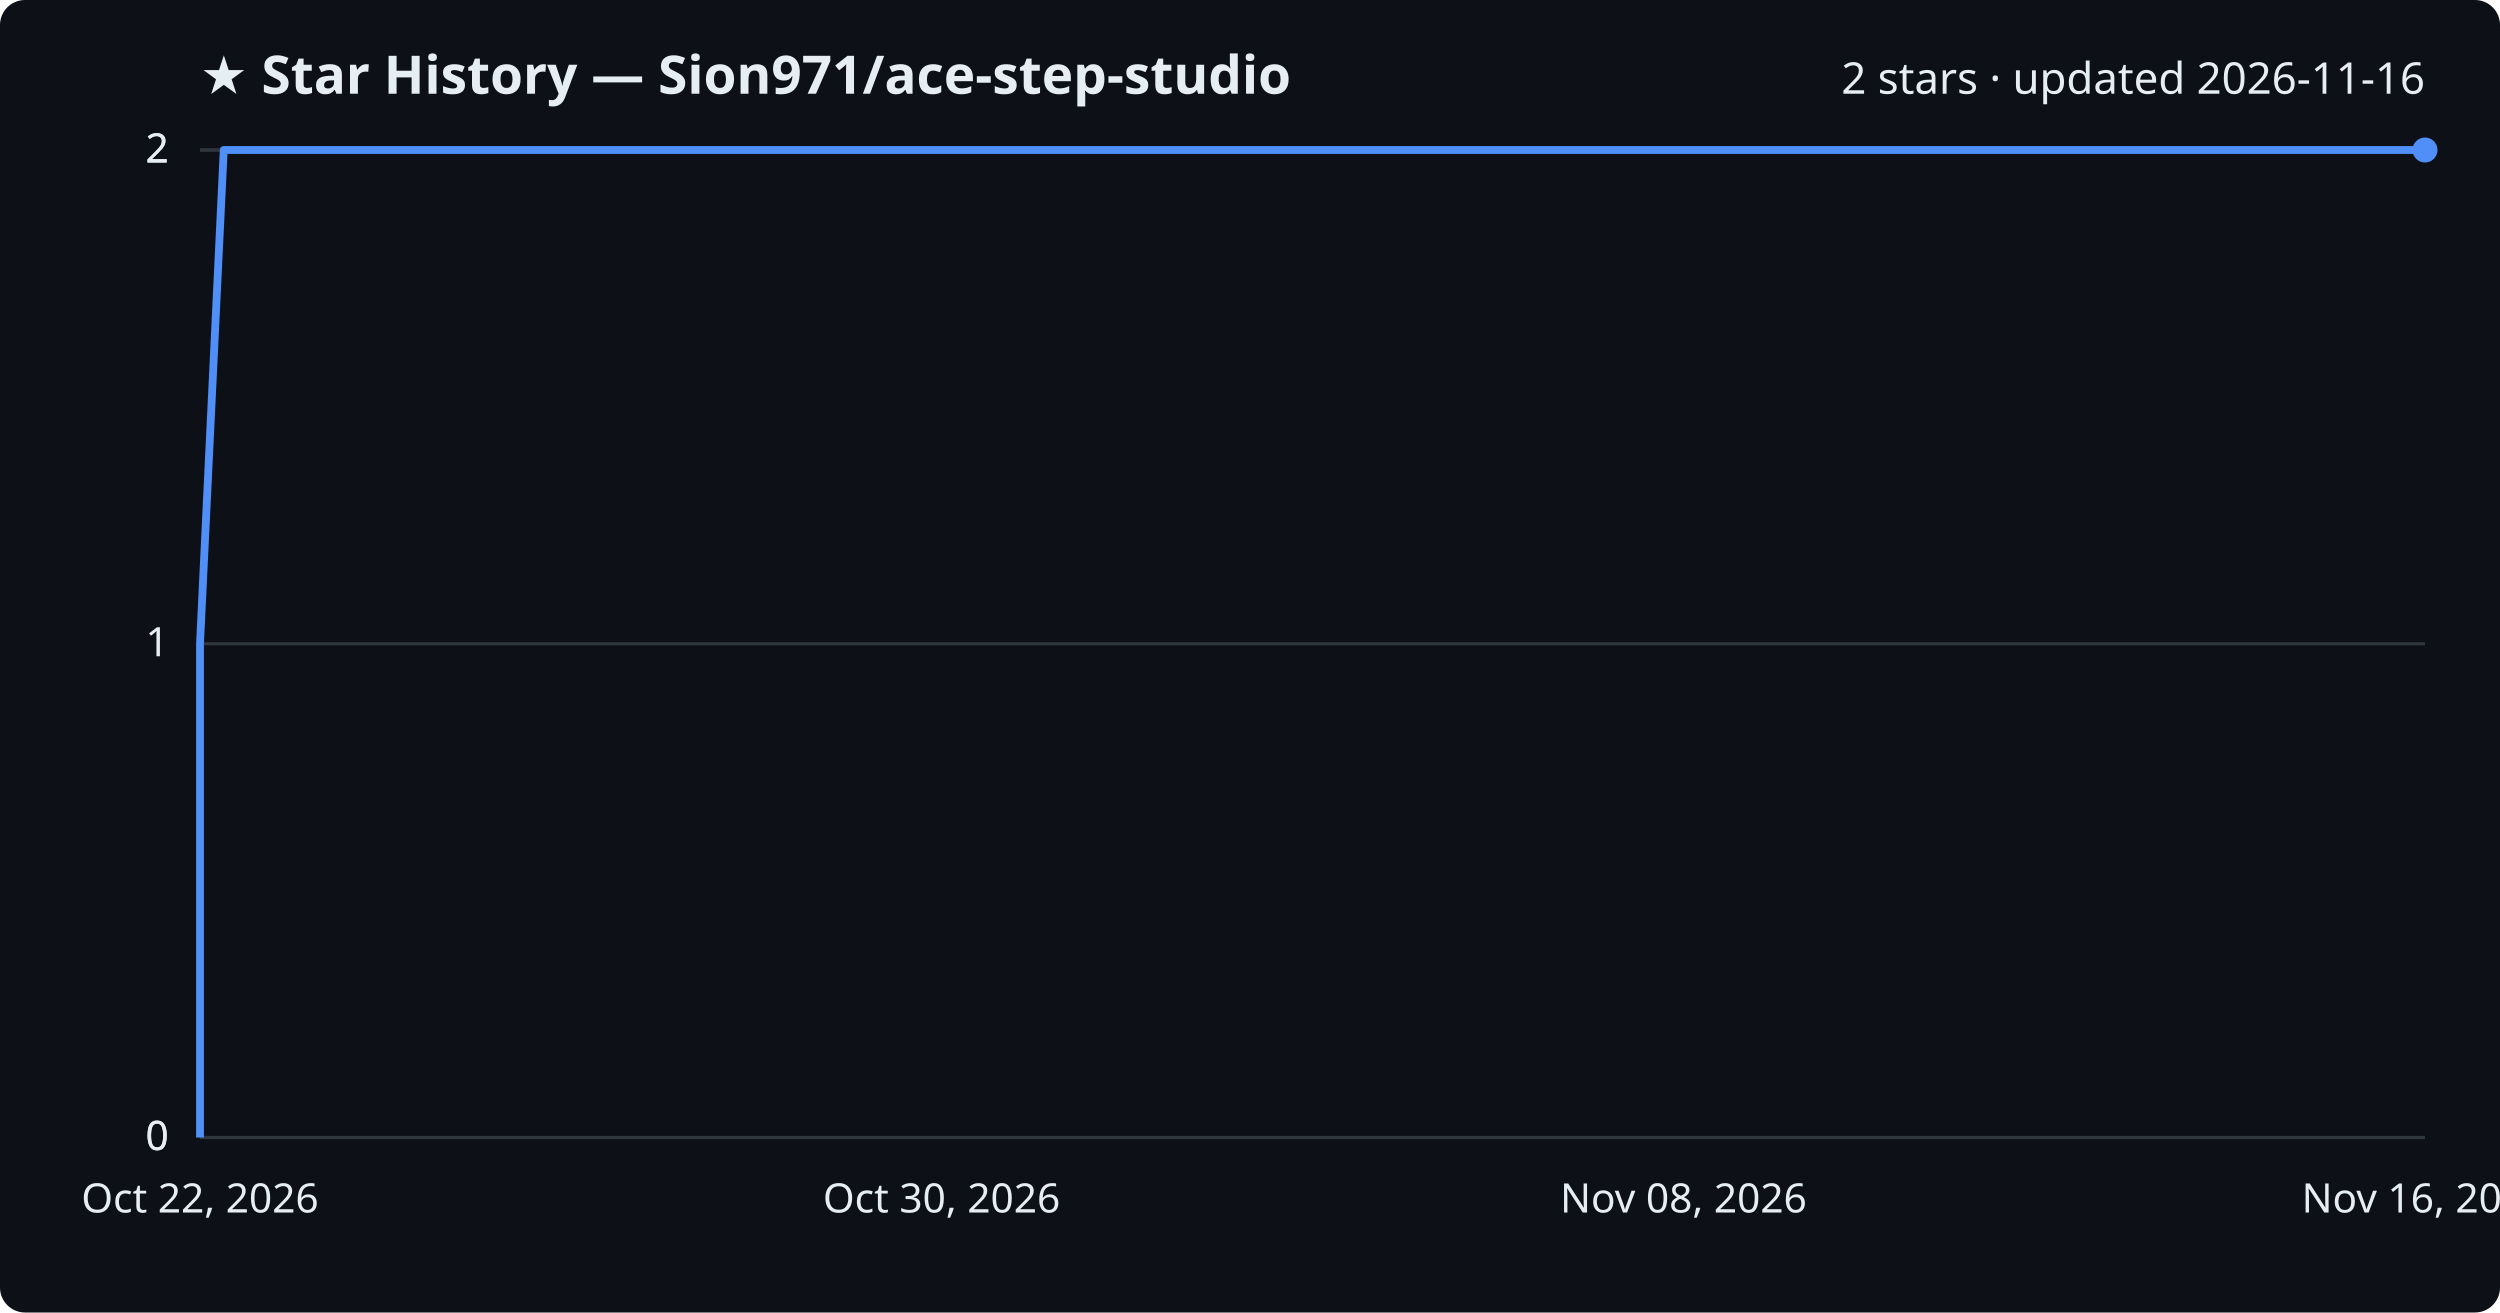
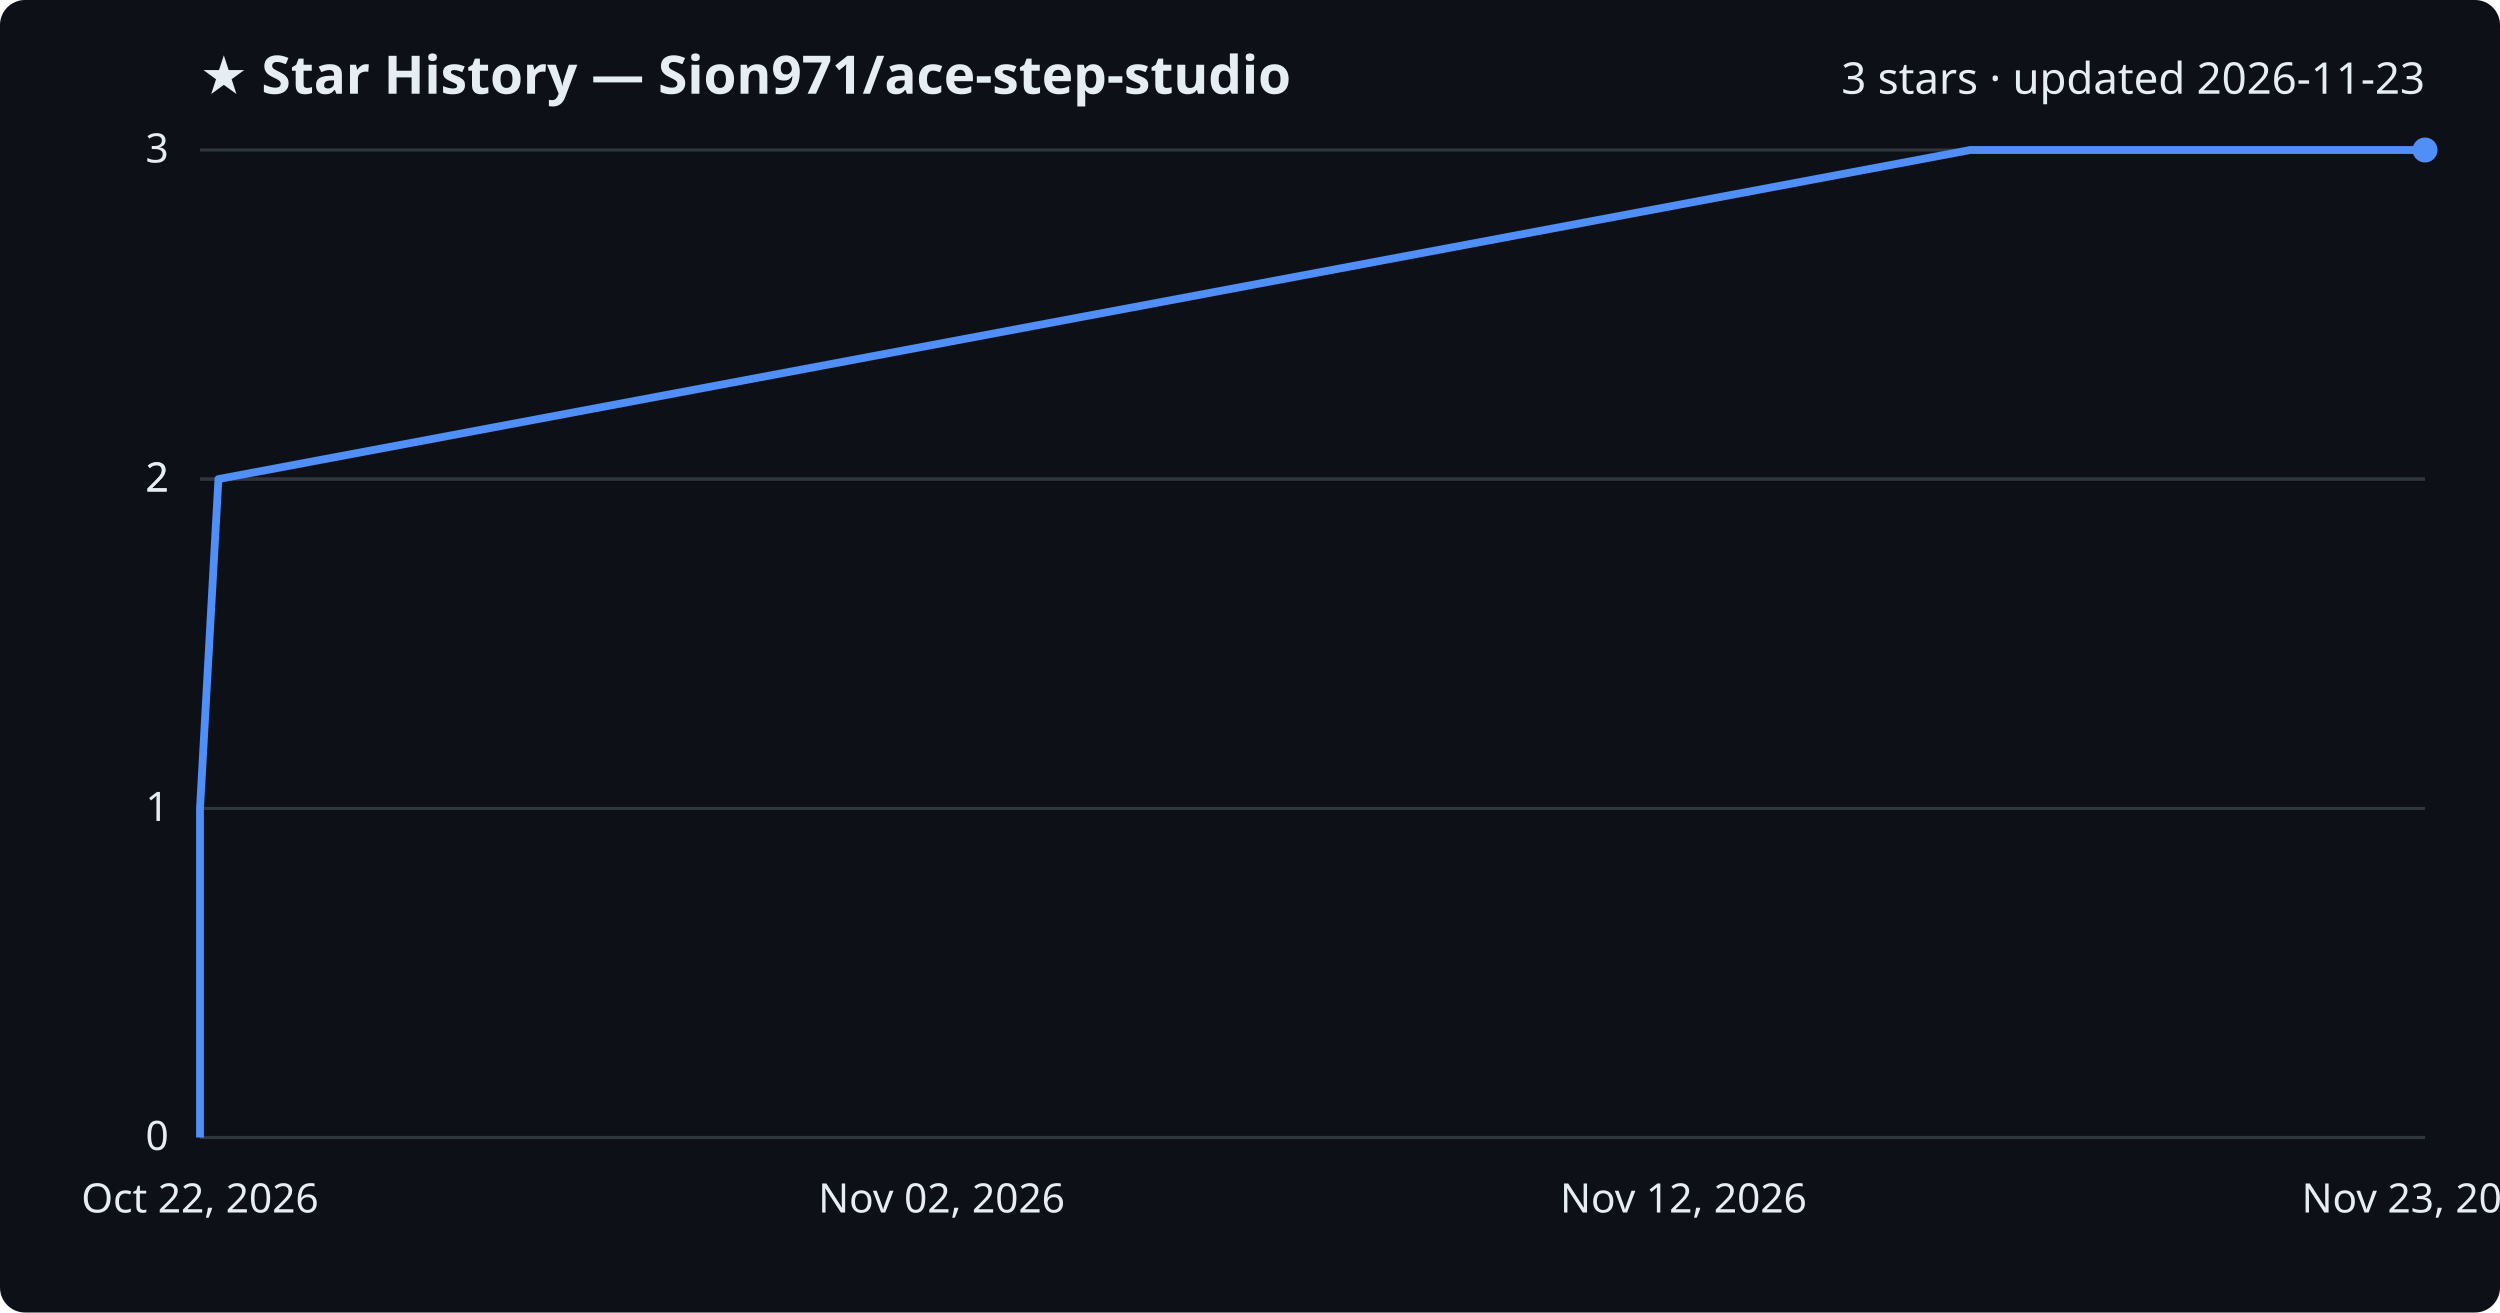
<svg xmlns="http://www.w3.org/2000/svg" viewBox="0 0 800 420" font-family="Segoe UI, sans-serif">
  <rect width="800" height="420" fill="#0d1117" rx="8" />
  <text x="64" y="30" fill="#e6edf3" font-size="17" font-weight="700">★ Star History — Sion971/ace-step-studio</text>
-   <text x="776" y="30" fill="#e6edf3" font-size="14" text-anchor="end">2 stars · updated 2026-11-16</text>
+   <text x="776" y="30" fill="#e6edf3" font-size="14" text-anchor="end">3 stars · updated 2026-11-23</text>
  <line x1="64" y1="364.0" x2="776" y2="364.0" stroke="#30363d" stroke-width="1" />
  <text x="54" y="368.0" fill="#e6edf3" font-size="13" text-anchor="end">0</text>
-   <line x1="64" y1="364.0" x2="776" y2="364.0" stroke="#30363d" stroke-width="1" />
-   <text x="54" y="368.0" fill="#e6edf3" font-size="13" text-anchor="end">0</text>
-   <line x1="64" y1="206.0" x2="776" y2="206.0" stroke="#30363d" stroke-width="1" />
-   <text x="54" y="210.0" fill="#e6edf3" font-size="13" text-anchor="end">1</text>
+   <line x1="64" y1="258.7" x2="776" y2="258.7" stroke="#30363d" stroke-width="1" />
+   <text x="54" y="262.7" fill="#e6edf3" font-size="13" text-anchor="end">1</text>
+   <line x1="64" y1="153.3" x2="776" y2="153.3" stroke="#30363d" stroke-width="1" />
+   <text x="54" y="157.3" fill="#e6edf3" font-size="13" text-anchor="end">2</text>
+   <line x1="64" y1="153.3" x2="776" y2="153.3" stroke="#30363d" stroke-width="1" />
+   <text x="54" y="157.3" fill="#e6edf3" font-size="13" text-anchor="end">2</text>
  <line x1="64" y1="48.0" x2="776" y2="48.0" stroke="#30363d" stroke-width="1" />
-   <text x="54" y="52.0" fill="#e6edf3" font-size="13" text-anchor="end">2</text>
-   <line x1="64" y1="48.0" x2="776" y2="48.0" stroke="#30363d" stroke-width="1" />
-   <text x="54" y="52.0" fill="#e6edf3" font-size="13" text-anchor="end">2</text>
-   <path d="M64.0,364.0 L64.0,206.0 L71.6,48.0 L776.0,48.0" fill="none" stroke="#4f8ff7" stroke-width="2.5" stroke-linejoin="round" />
+   <text x="54" y="52.0" fill="#e6edf3" font-size="13" text-anchor="end">3</text>
+   <path d="M64.0,364.0 L64.0,258.7 L69.9,153.3 L630.5,48.0 L776.0,48.0" fill="none" stroke="#4f8ff7" stroke-width="2.5" stroke-linejoin="round" />
  <circle cx="776.0" cy="48.0" r="4" fill="#4f8ff7" />
  <text x="64.0" y="388" fill="#e6edf3" font-size="13" text-anchor="middle">Oct 22, 2026</text>
-   <text x="301.3" y="388" fill="#e6edf3" font-size="13" text-anchor="middle">Oct 30, 2026</text>
-   <text x="538.7" y="388" fill="#e6edf3" font-size="13" text-anchor="middle">Nov 08, 2026</text>
-   <text x="776.0" y="388" fill="#e6edf3" font-size="13" text-anchor="middle">Nov 16, 2026</text>
+   <text x="301.3" y="388" fill="#e6edf3" font-size="13" text-anchor="middle">Nov 02, 2026</text>
+   <text x="538.7" y="388" fill="#e6edf3" font-size="13" text-anchor="middle">Nov 12, 2026</text>
+   <text x="776.0" y="388" fill="#e6edf3" font-size="13" text-anchor="middle">Nov 23, 2026</text>
</svg>
